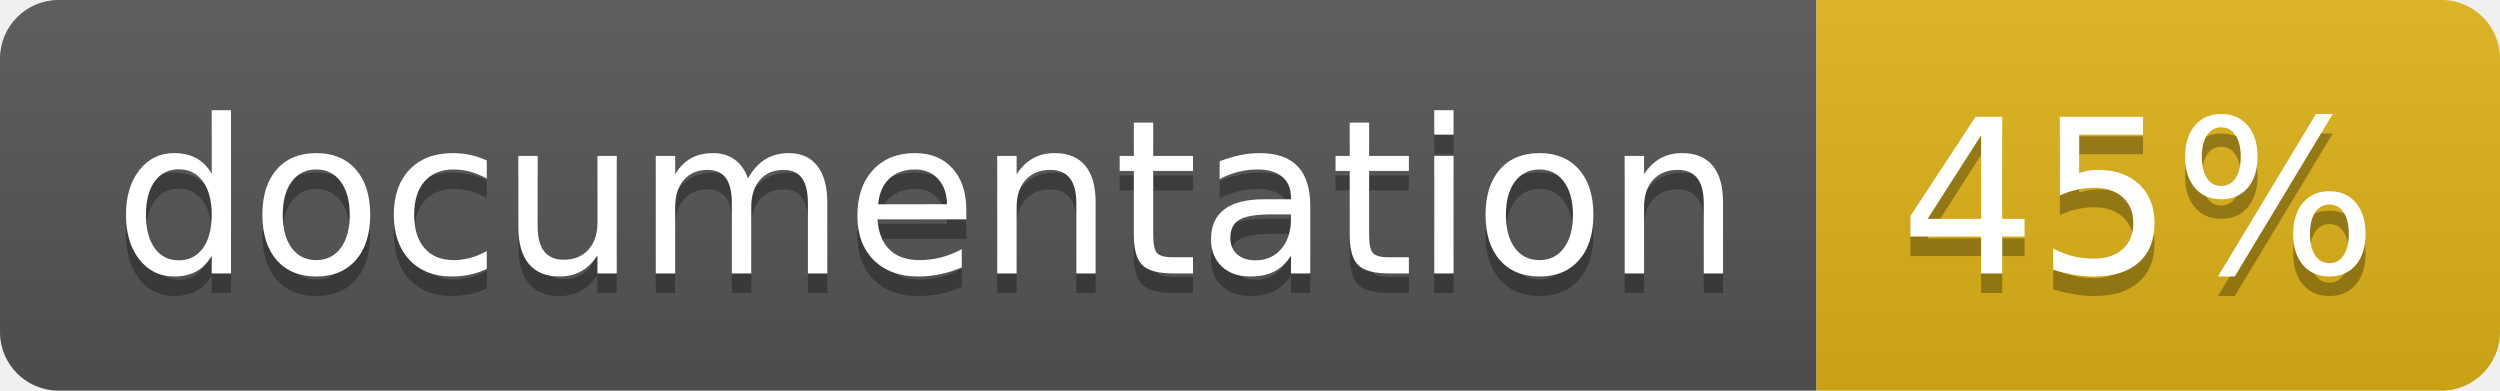
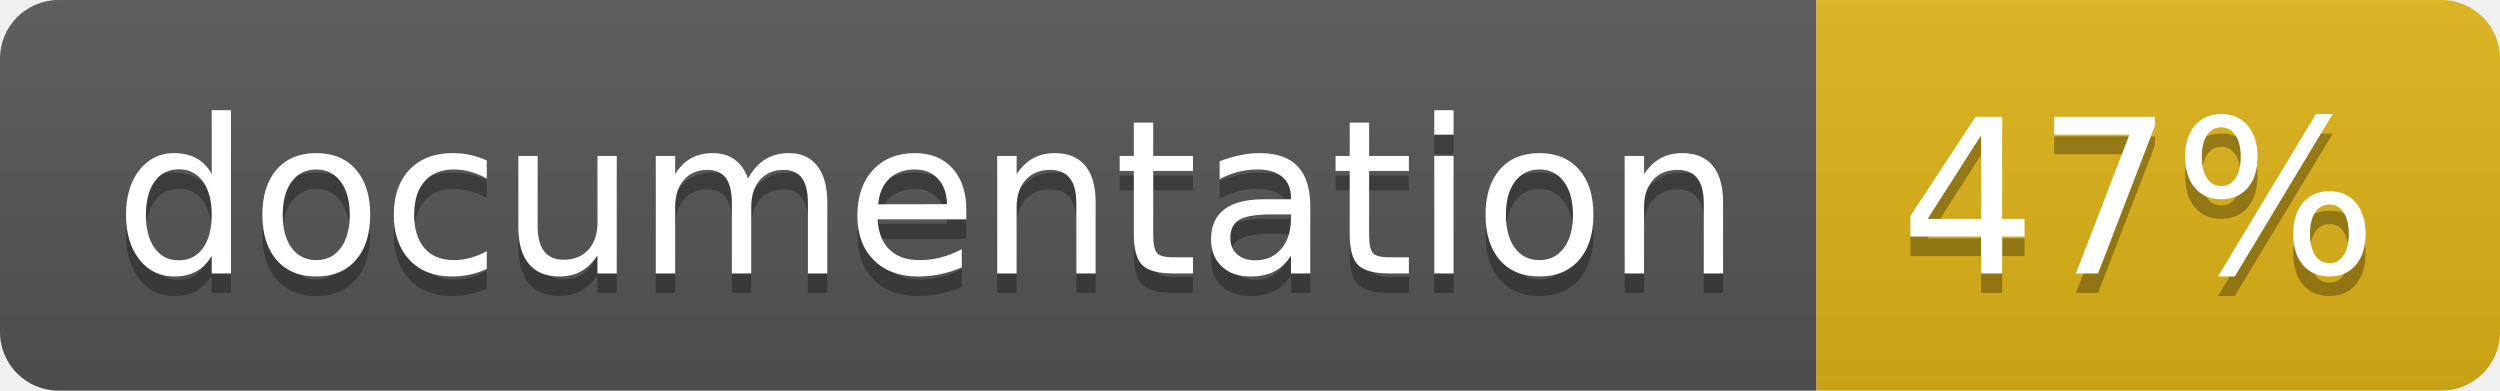
<svg xmlns="http://www.w3.org/2000/svg" width="128" height="20">
  <linearGradient id="b" x2="0" y2="100%">
    <stop offset="0" stop-color="#bbb" stop-opacity=".1" />
    <stop offset="1" stop-opacity=".1" />
  </linearGradient>
  <clipPath id="a">
    <rect width="128" height="20" rx="3" fill="#fff" />
  </clipPath>
  <g clip-path="url(#a)">
    <path fill="#555" d="M0 0h93v20H0z" />
    <path fill="#dfb317" d="M93 0h35v20H93z" />
    <path fill="url(#b)" d="M0 0h128v20H0z" />
  </g>
  <g fill="#fff" text-anchor="middle" font-family="DejaVu Sans,Verdana,Geneva,sans-serif" font-size="110">
    <text x="475" y="150" fill="#010101" fill-opacity=".3" transform="scale(.1)" textLength="830">
      documentation
    </text>
    <text x="475" y="140" transform="scale(.1)" textLength="830">
      documentation
    </text>
    <text x="1095" y="150" fill="#010101" fill-opacity=".3" transform="scale(.1)" textLength="250">
-       45%
+       47%
    </text>
    <text x="1095" y="140" transform="scale(.1)" textLength="250">
-       45%
+       47%
    </text>
  </g>
</svg>
